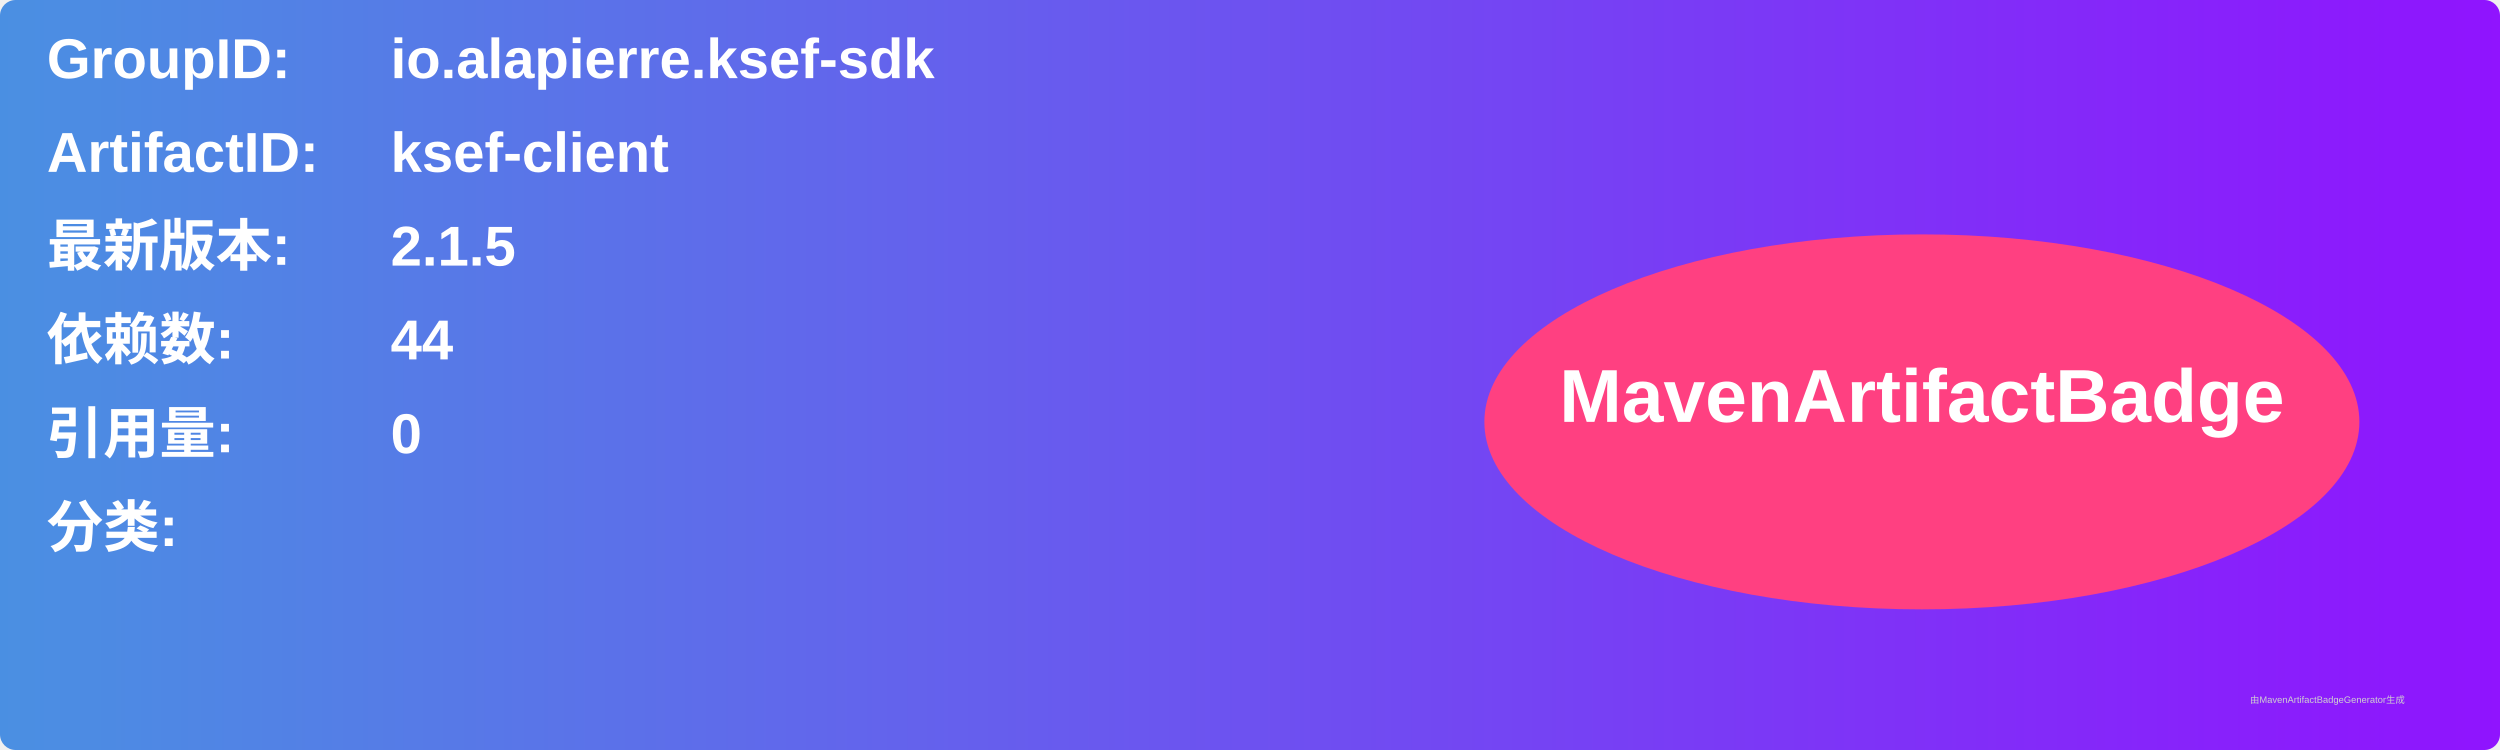
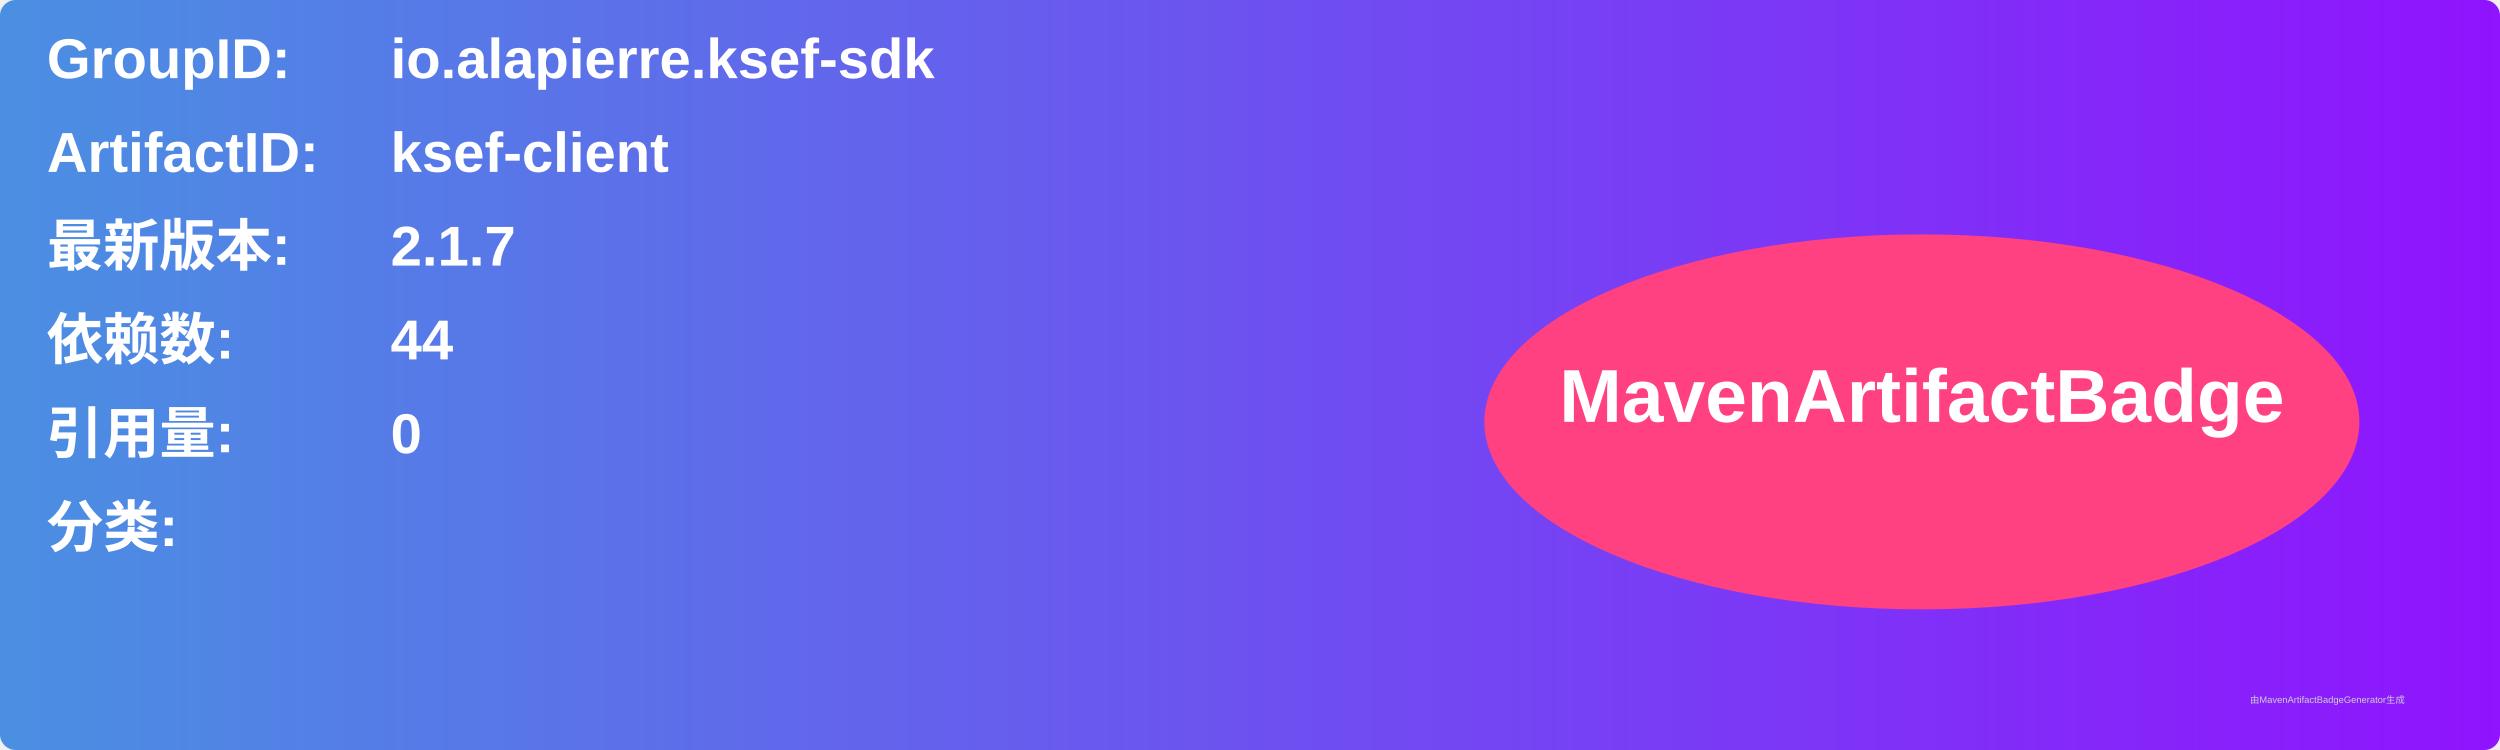
<svg xmlns="http://www.w3.org/2000/svg" width="800" height="240" viewBox="0 0 800 240">
  <linearGradient id="grad" x1="0%" y1="0%" x2="100%" y2="0%">
    <stop offset="0%" stop-color="#4a90e2" />
    <stop offset="100%" stop-color="#9013fe" />
  </linearGradient>
  <rect width="100%" height="100%" rx="5" ry="5" fill="url(#grad)" />
  <g transform="translate(15, 15)">
    <text x="0" y="10" font-family="Arial" font-size="18" fill="white" font-weight="bold" width="260">GroupID:</text>
    <text x="110" y="10" font-family="Arial" font-size="18" fill="white" font-weight="bold" width="460">io.alapierre.ksef-sdk</text>
    <text x="0" y="40" font-family="Arial" font-size="18" fill="white" font-weight="bold" width="260">ArtifactID:</text>
    <text x="110" y="40" font-family="Arial" font-size="18" fill="white" font-weight="bold" width="460">ksef-client</text>
    <text x="0" y="70" font-family="Arial" font-size="18" fill="white" font-weight="bold">最新版本:</text>
    <text x="110" y="70" font-family="Arial" font-size="18" fill="white" font-weight="bold">
-       <tspan font-weight="bold">2.1.5</tspan>
+       <tspan font-weight="bold">2.1.7</tspan>
    </text>
    <text x="0" y="100" font-family="Arial" font-size="18" fill="white" font-weight="bold">依赖数: </text>
    <text x="110" y="100" font-family="Arial" font-size="18" fill="white">
      <tspan font-weight="bold">44</tspan>
    </text>
    <text x="0" y="130" font-family="Arial" font-size="18" fill="white" font-weight="bold">引用量: </text>
    <text x="110" y="130" font-family="Arial" font-size="18" fill="white">
      <tspan font-weight="bold">0</tspan>
    </text>
    <text x="0" y="160" font-family="Arial" font-size="18" fill="white" font-weight="bold">分类:</text>
    <text x="10" y="190" font-family="Arial" font-size="10" fill="white">
      <tspan font-weight="bold" />
    </text>
    <ellipse cx="600" cy="120" rx="140" ry="60" fill="#ff4081" />
    <text x="600" y="120" text-anchor="middle" font-family="Arial" font-size="24" fill="white" font-weight="bold">MavenArtifactBadge</text>
  </g>
  <text x="720" y="225" font-family="Arial" font-size="3" fill="#d0d0d0">由MavenArtifactBadgeGenerator生成</text>
</svg>
